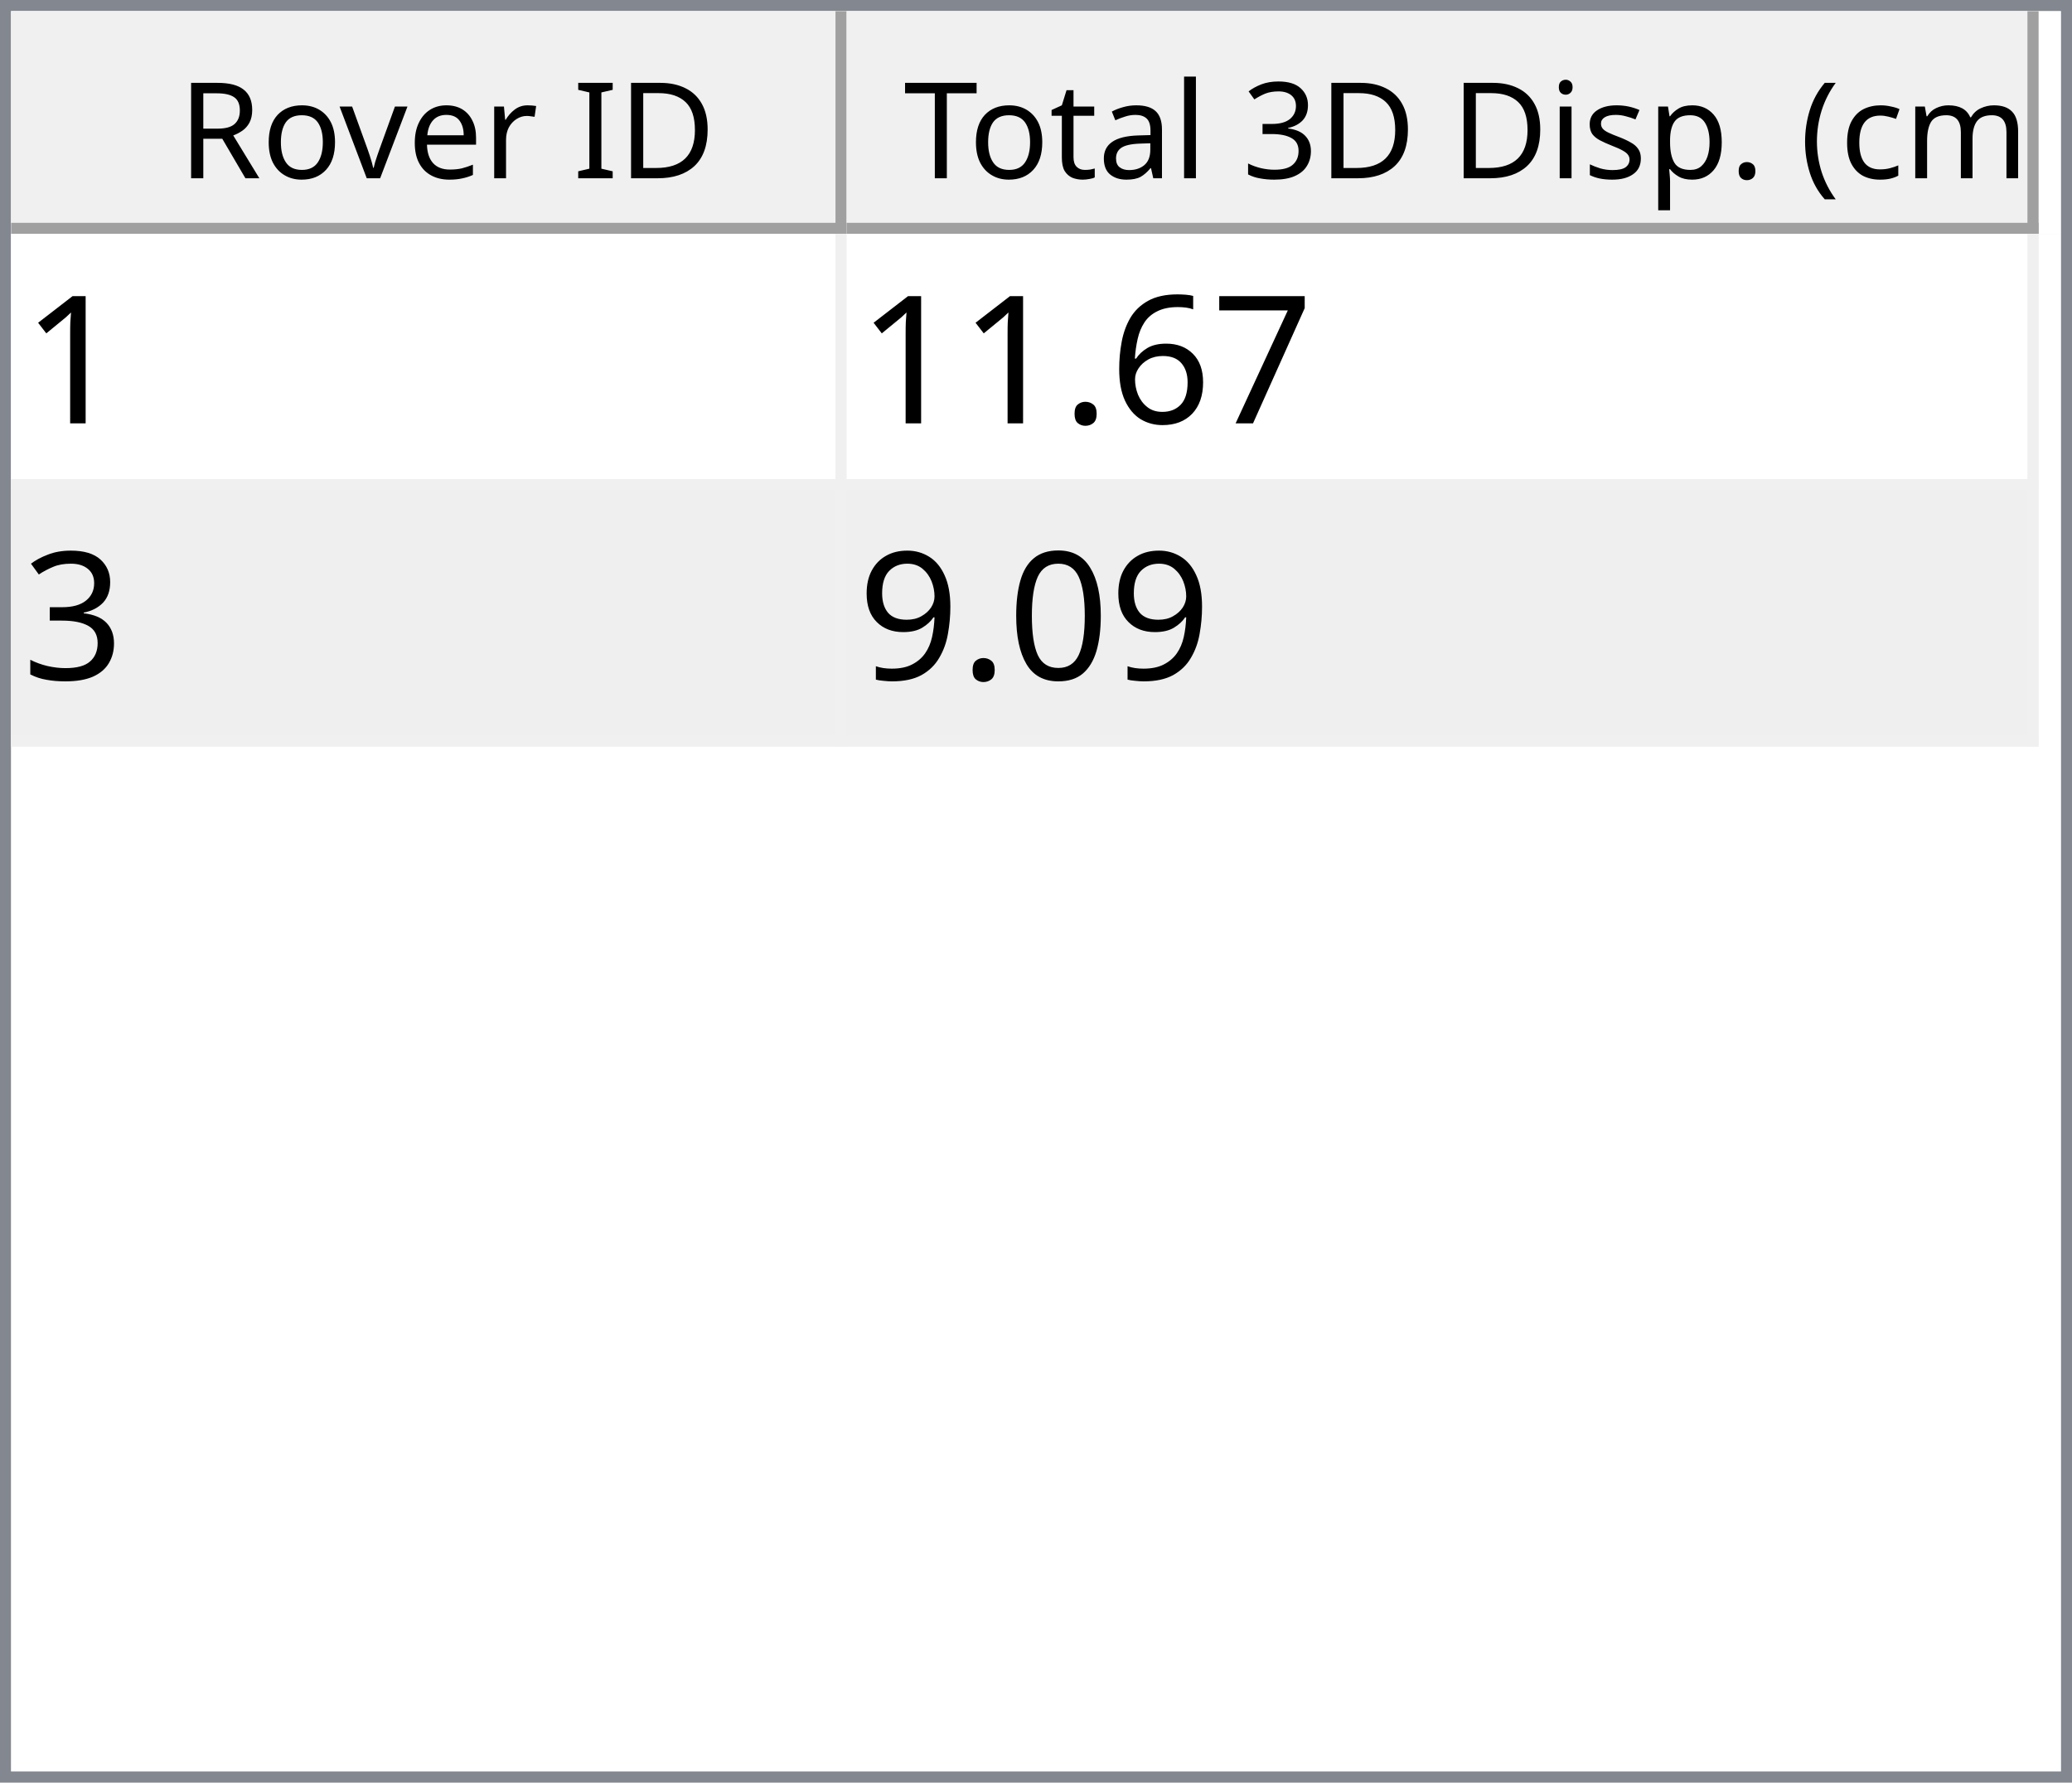
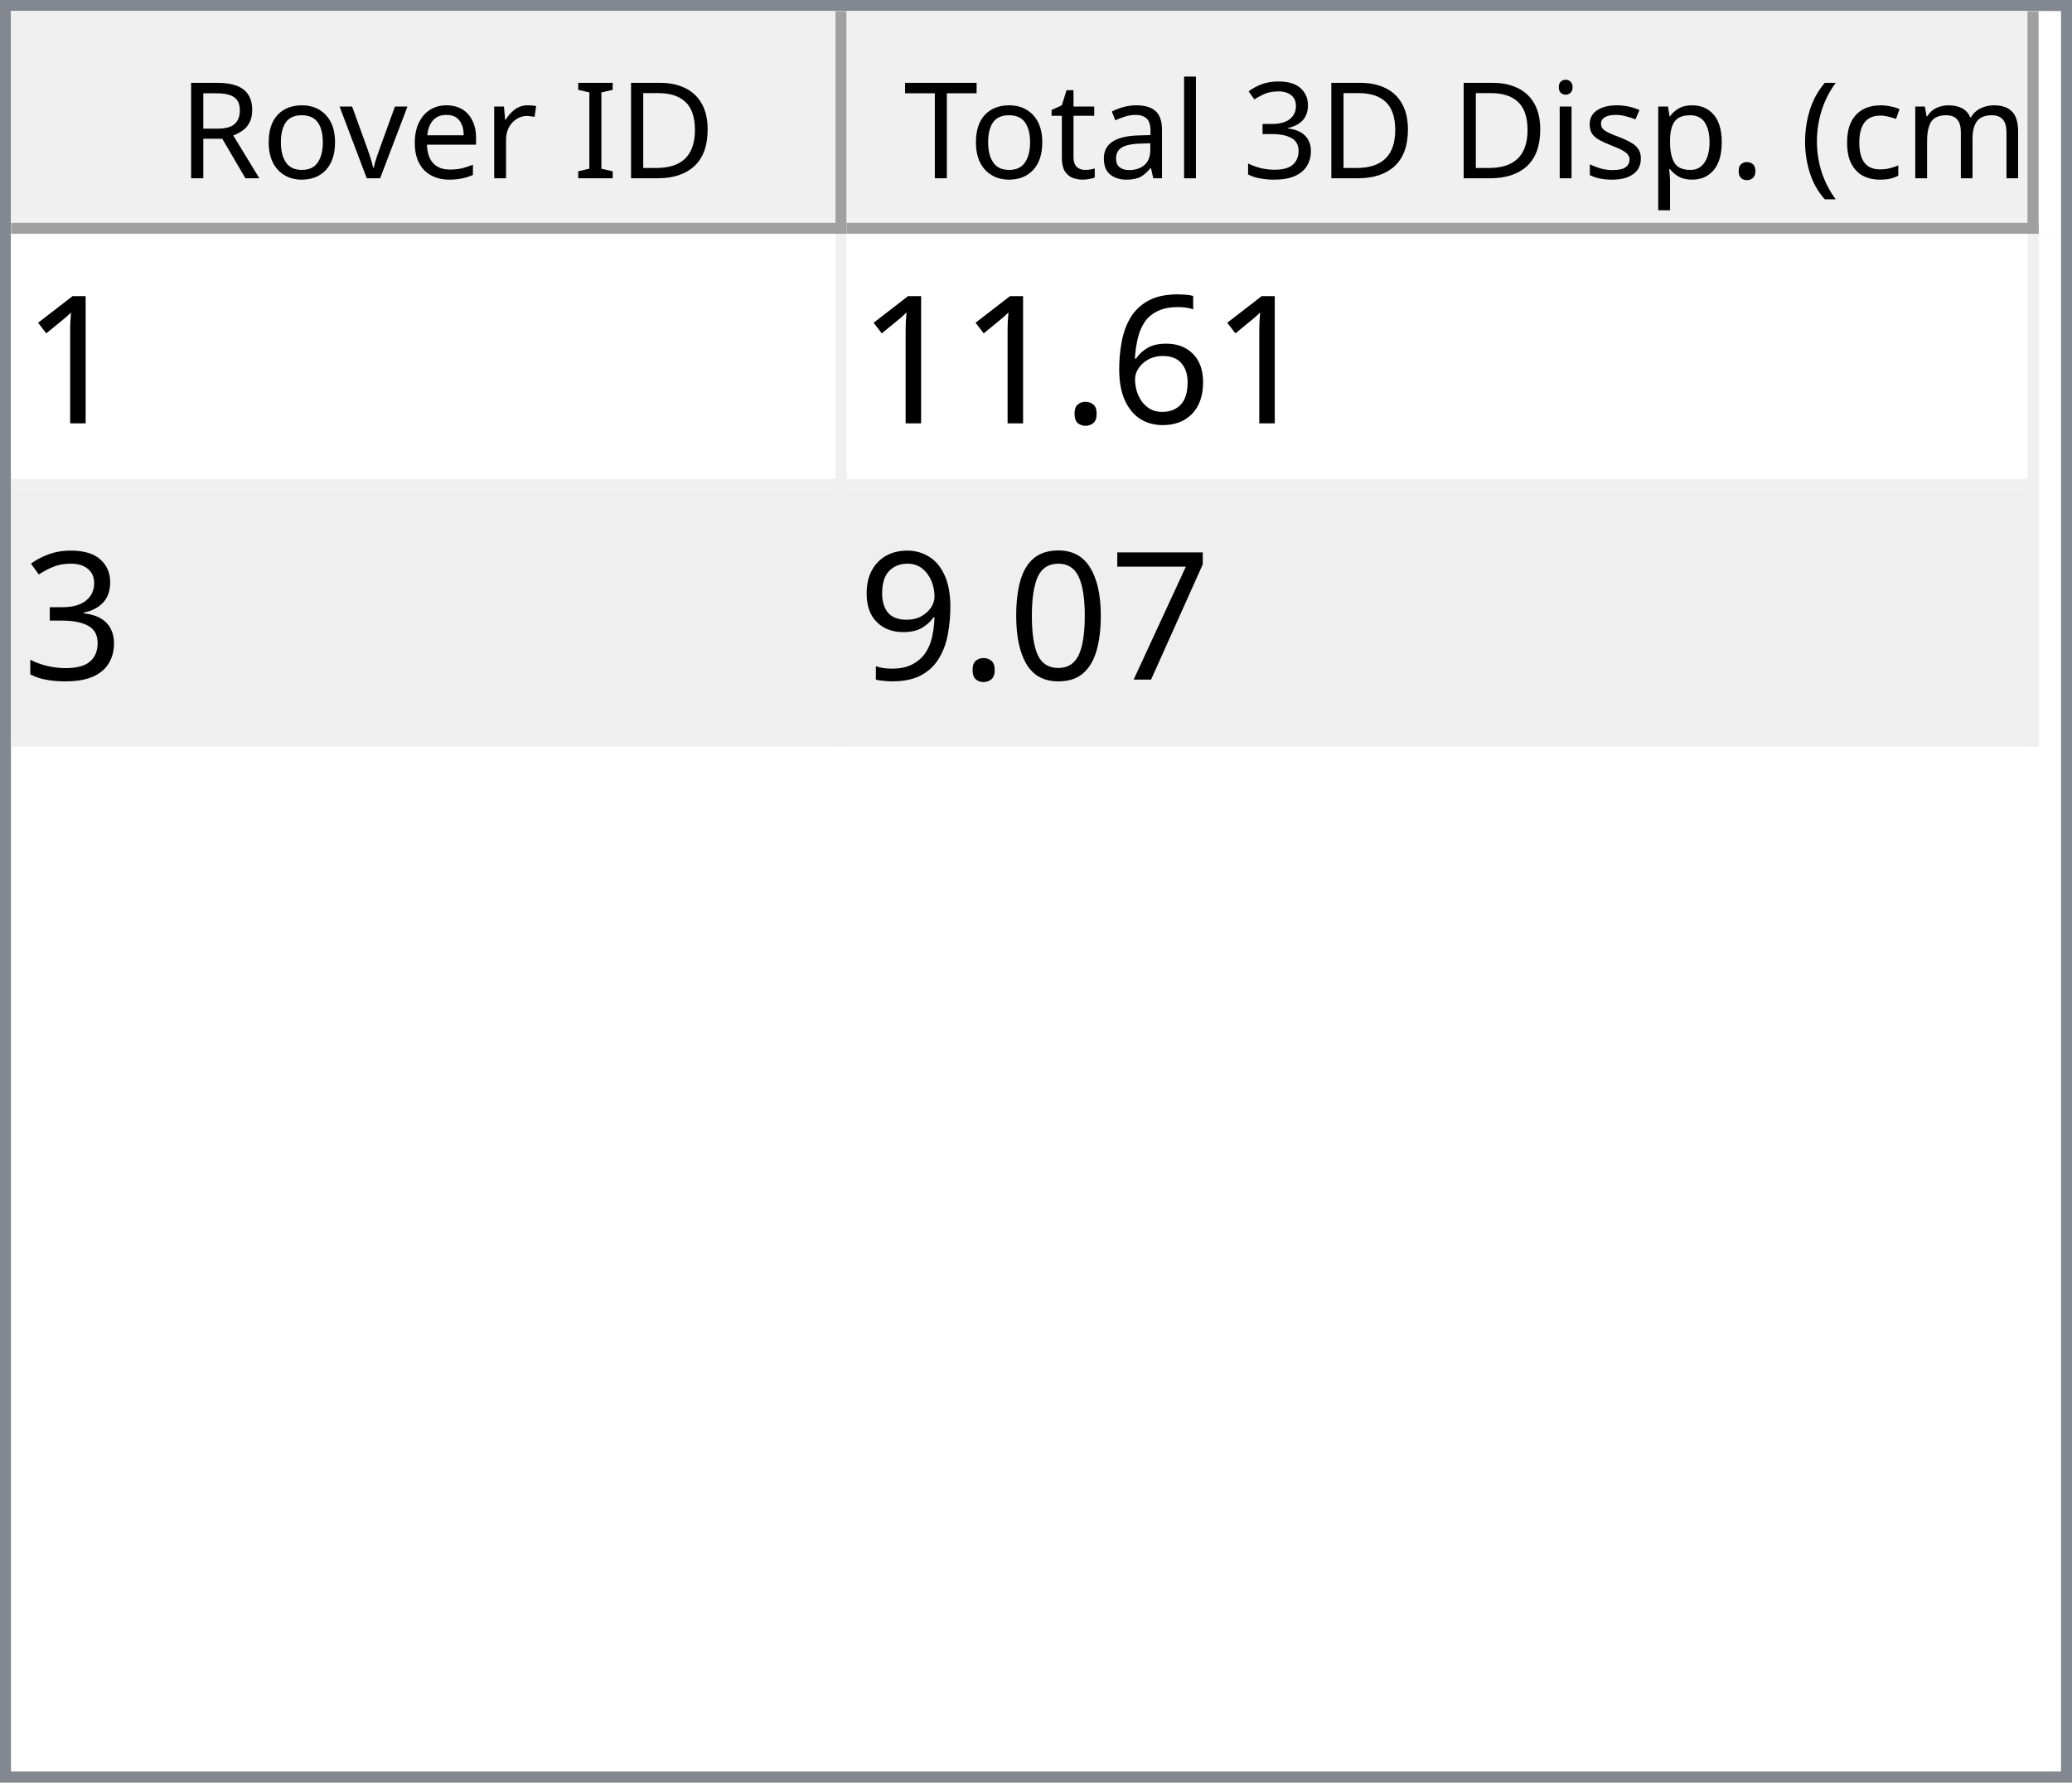
<svg xmlns="http://www.w3.org/2000/svg" style="fill-opacity:1; color-rendering:auto; color-interpolation:auto; text-rendering:auto; stroke:black; stroke-linecap:square; stroke-miterlimit:10; shape-rendering:auto; stroke-opacity:1; fill:black; stroke-dasharray:none; font-weight:normal; stroke-width:1; font-family:'Dialog'; font-style:normal; stroke-linejoin:miter; font-size:12px; stroke-dashoffset:0; image-rendering:auto;" width="186" height="160">
  <defs id="genericDefs" />
  <g>
    <defs id="defs1">
      <clipPath clipPathUnits="userSpaceOnUse" id="clipPath1">
        <path d="M0 0 L186 0 L186 160 L0 160 L0 0 Z" />
      </clipPath>
      <clipPath clipPathUnits="userSpaceOnUse" id="clipPath2">
        <path d="M0 0 L0 160 L186 160 L186 0 Z" />
      </clipPath>
      <clipPath clipPathUnits="userSpaceOnUse" id="clipPath3">
        <path d="M0 0 L0 20 L184 20 L184 0 Z" />
      </clipPath>
      <clipPath clipPathUnits="userSpaceOnUse" id="clipPath4">
        <path d="M0 0 L0 20 L75 20 L75 0 Z" />
      </clipPath>
      <clipPath clipPathUnits="userSpaceOnUse" id="clipPath5">
        <path d="M1 1 L1 19 L74 19 L74 1 Z" />
      </clipPath>
      <clipPath clipPathUnits="userSpaceOnUse" id="clipPath6">
        <path d="M0 0 L0 18 L73 18 L73 0 Z" />
      </clipPath>
      <clipPath clipPathUnits="userSpaceOnUse" id="clipPath7">
        <path d="M-0.5 -0.5 L-0.5 19.5 L74.5 19.5 L74.5 -0.5 Z" />
      </clipPath>
      <clipPath clipPathUnits="userSpaceOnUse" id="clipPath8">
        <path d="M0 0 L0 20 L107 20 L107 0 Z" />
      </clipPath>
      <clipPath clipPathUnits="userSpaceOnUse" id="clipPath9">
        <path d="M1 1 L1 19 L106 19 L106 1 Z" />
      </clipPath>
      <clipPath clipPathUnits="userSpaceOnUse" id="clipPath10">
        <path d="M0 0 L0 18 L105 18 L105 0 Z" />
      </clipPath>
      <clipPath clipPathUnits="userSpaceOnUse" id="clipPath11">
        <path d="M-0.5 -0.5 L-0.5 19.5 L106.5 19.5 L106.5 -0.5 Z" />
      </clipPath>
      <clipPath clipPathUnits="userSpaceOnUse" id="clipPath12">
        <path d="M0 0 L0 138 L184 138 L184 0 Z" />
      </clipPath>
      <clipPath clipPathUnits="userSpaceOnUse" id="clipPath13">
        <path d="M0 0 L0 46 L182 46 L182 0 Z" />
      </clipPath>
      <clipPath clipPathUnits="userSpaceOnUse" id="clipPath14">
        <path d="M-0.5 -0.5 L-0.5 45.5 L181.5 45.5 L181.5 -0.5 Z" />
      </clipPath>
      <clipPath clipPathUnits="userSpaceOnUse" id="clipPath15">
        <path d="M0 0 L0 22 L74 22 L74 0 Z" />
      </clipPath>
      <clipPath clipPathUnits="userSpaceOnUse" id="clipPath16">
        <path d="M0 0 L0 22 L106 22 L106 0 Z" />
      </clipPath>
      <font horiz-adv-x="64.551" id="font1">
        <font-face ascent="107.91" descent="25.098" units-per-em="100" style="font-style:normal; font-family:Segoe UI; font-weight:normal;" />
        <missing-glyph horiz-adv-x="64.551" d="M8.109 0 L8.109 68.266 L56.453 68.266 L56.453 0 L8.109 0 ZM15.328 7.234 L49.219 7.234 L49.219 61.031 L15.328 61.031 L15.328 7.234 Z" />
        <glyph unicode="D" horiz-adv-x="70.117" d="M9.188 0 L9.188 70.016 L28.516 70.016 Q65.531 70.016 65.531 35.891 Q65.531 19.672 55.25 9.836 Q44.969 0 27.734 0 L9.188 0 ZM17.391 62.594 L17.391 7.422 L27.828 7.422 Q41.609 7.422 49.273 14.797 Q56.938 22.172 56.938 35.688 Q56.938 62.594 28.328 62.594 L17.391 62.594 Z" />
        <glyph unicode="I" horiz-adv-x="26.611" d="M17.391 0 L9.188 0 L9.188 70.016 L17.391 70.016 L17.391 0 Z" />
        <glyph unicode=" " horiz-adv-x="27.393" d="" />
        <glyph unicode="r" horiz-adv-x="34.766" d="M34.188 41.891 Q32.078 43.5 28.125 43.5 Q23 43.5 19.555 38.672 Q16.109 33.844 16.109 25.484 L16.109 0 L8.109 0 L8.109 50 L16.109 50 L16.109 39.703 L16.312 39.703 Q18.016 44.969 21.531 47.922 Q25.047 50.875 29.391 50.875 Q32.516 50.875 34.188 50.203 L34.188 41.891 Z" />
        <glyph unicode="e" horiz-adv-x="52.295" d="M48.297 23 L12.984 23 Q13.188 14.656 17.484 10.109 Q21.781 5.562 29.297 5.562 Q37.75 5.562 44.828 11.141 L44.828 3.609 Q38.234 -1.172 27.391 -1.172 Q16.797 -1.172 10.742 5.641 Q4.688 12.453 4.688 24.812 Q4.688 36.469 11.305 43.82 Q17.922 51.172 27.734 51.172 Q37.547 51.172 42.922 44.828 Q48.297 38.484 48.297 27.203 L48.297 23 ZM40.094 29.781 Q40.047 36.719 36.75 40.578 Q33.453 44.438 27.594 44.438 Q21.922 44.438 17.969 40.383 Q14.016 36.328 13.094 29.781 L40.094 29.781 Z" />
        <glyph unicode="v" horiz-adv-x="47.9" d="M47.406 50 L27.484 0 L19.625 0 L0.688 50 L9.469 50 L22.172 13.672 Q23.578 9.672 23.922 6.688 L24.125 6.688 Q24.609 10.453 25.688 13.484 L38.969 50 L47.406 50 Z" />
        <glyph unicode="o" horiz-adv-x="58.594" d="M29 -1.172 Q17.922 -1.172 11.305 5.836 Q4.688 12.844 4.688 24.422 Q4.688 37.016 11.57 44.094 Q18.453 51.172 30.172 51.172 Q41.359 51.172 47.633 44.289 Q53.906 37.406 53.906 25.203 Q53.906 13.234 47.141 6.031 Q40.375 -1.172 29 -1.172 ZM29.594 44.438 Q21.875 44.438 17.383 39.188 Q12.891 33.938 12.891 24.703 Q12.891 15.828 17.43 10.695 Q21.969 5.562 29.594 5.562 Q37.359 5.562 41.531 10.594 Q45.703 15.625 45.703 24.906 Q45.703 34.281 41.531 39.359 Q37.359 44.438 29.594 44.438 Z" />
        <glyph unicode="R" horiz-adv-x="59.814" d="M59.375 0 L49.609 0 L37.891 19.625 Q36.281 22.359 34.766 24.289 Q33.25 26.219 31.664 27.438 Q30.078 28.656 28.25 29.219 Q26.422 29.781 24.125 29.781 L17.391 29.781 L17.391 0 L9.188 0 L9.188 70.016 L30.078 70.016 Q34.672 70.016 38.555 68.867 Q42.438 67.719 45.289 65.375 Q48.141 63.031 49.758 59.547 Q51.375 56.062 51.375 51.375 Q51.375 47.703 50.273 44.656 Q49.172 41.609 47.148 39.211 Q45.125 36.812 42.266 35.133 Q39.406 33.453 35.844 32.516 L35.844 32.328 Q37.594 31.547 38.891 30.547 Q40.188 29.547 41.359 28.18 Q42.531 26.812 43.68 25.078 Q44.828 23.344 46.234 21.047 L59.375 0 ZM17.391 62.594 L17.391 37.203 L28.516 37.203 Q31.594 37.203 34.203 38.133 Q36.812 39.062 38.719 40.797 Q40.625 42.531 41.703 45.047 Q42.781 47.562 42.781 50.688 Q42.781 56.297 39.141 59.445 Q35.5 62.594 28.609 62.594 L17.391 62.594 Z" />
        <glyph unicode=")" horiz-adv-x="30.176" d="M8.297 -15.922 L1.172 -15.922 Q16.406 2.344 16.406 26.812 Q16.406 51.469 1.078 70.016 L8.297 70.016 Q23.531 52.156 23.531 26.703 Q23.531 1.375 8.297 -15.922 Z" />
        <glyph unicode="m" horiz-adv-x="86.133" d="M79.109 0 L71.094 0 L71.094 28.719 Q71.094 37.016 68.531 40.727 Q65.969 44.438 59.906 44.438 Q54.781 44.438 51.195 39.75 Q47.609 35.062 47.609 28.516 L47.609 0 L39.594 0 L39.594 29.688 Q39.594 44.438 28.219 44.438 Q22.953 44.438 19.531 40.016 Q16.109 35.594 16.109 28.516 L16.109 0 L8.109 0 L8.109 50 L16.109 50 L16.109 42.094 L16.312 42.094 Q21.625 51.172 31.844 51.172 Q36.969 51.172 40.773 48.312 Q44.578 45.453 46 40.828 Q51.562 51.172 62.594 51.172 Q79.109 51.172 79.109 30.812 L79.109 0 Z" />
        <glyph unicode="c" horiz-adv-x="46.191" d="M42.188 2.297 Q36.422 -1.172 28.516 -1.172 Q17.828 -1.172 11.258 5.789 Q4.688 12.75 4.688 23.828 Q4.688 36.188 11.766 43.68 Q18.844 51.172 30.672 51.172 Q37.25 51.172 42.281 48.734 L42.281 40.531 Q36.719 44.438 30.375 44.438 Q22.703 44.438 17.797 38.945 Q12.891 33.453 12.891 24.516 Q12.891 15.719 17.508 10.641 Q22.125 5.562 29.891 5.562 Q36.422 5.562 42.188 9.906 L42.188 2.297 Z" />
        <glyph unicode="(" horiz-adv-x="30.176" d="M29.109 -15.922 L21.969 -15.922 Q6.844 1.375 6.844 26.703 Q6.844 52.156 21.969 70.016 L29.203 70.016 Q13.875 51.469 13.875 26.812 Q13.875 2.344 29.109 -15.922 Z" />
        <glyph unicode="." horiz-adv-x="21.68" d="M10.891 -1.078 Q8.641 -1.078 7.055 0.539 Q5.469 2.156 5.469 4.391 Q5.469 6.641 7.055 8.273 Q8.641 9.906 10.891 9.906 Q13.188 9.906 14.797 8.273 Q16.406 6.641 16.406 4.391 Q16.406 2.156 14.797 0.539 Q13.188 -1.078 10.891 -1.078 Z" />
        <glyph unicode="p" horiz-adv-x="58.789" d="M16.312 7.234 L16.109 7.234 L16.109 -23 L8.109 -23 L8.109 50 L16.109 50 L16.109 41.219 L16.312 41.219 Q22.219 51.172 33.594 51.172 Q43.266 51.172 48.688 44.461 Q54.109 37.75 54.109 26.469 Q54.109 13.922 48 6.375 Q41.891 -1.172 31.297 -1.172 Q21.578 -1.172 16.312 7.234 ZM16.109 27.391 L16.109 20.406 Q16.109 14.203 20.141 9.883 Q24.172 5.562 30.375 5.562 Q37.641 5.562 41.773 11.133 Q45.906 16.703 45.906 26.609 Q45.906 34.969 42.047 39.703 Q38.188 44.438 31.594 44.438 Q24.609 44.438 20.359 39.578 Q16.109 34.719 16.109 27.391 Z" />
        <glyph unicode="s" horiz-adv-x="42.432" d="M5.078 1.812 L5.078 10.406 Q11.625 5.562 19.484 5.562 Q30.031 5.562 30.031 12.594 Q30.031 14.594 29.125 15.992 Q28.219 17.391 26.68 18.461 Q25.141 19.531 23.07 20.383 Q21 21.234 18.609 22.172 Q15.281 23.484 12.766 24.828 Q10.25 26.172 8.57 27.859 Q6.891 29.547 6.031 31.695 Q5.172 33.844 5.172 36.719 Q5.172 40.234 6.789 42.945 Q8.406 45.656 11.086 47.484 Q13.766 49.312 17.211 50.242 Q20.656 51.172 24.312 51.172 Q30.812 51.172 35.938 48.922 L35.938 40.828 Q30.422 44.438 23.25 44.438 Q21 44.438 19.195 43.922 Q17.391 43.406 16.094 42.477 Q14.797 41.547 14.086 40.258 Q13.375 38.969 13.375 37.406 Q13.375 35.453 14.086 34.133 Q14.797 32.812 16.164 31.789 Q17.531 30.766 19.484 29.938 Q21.438 29.109 23.922 28.125 Q27.25 26.859 29.883 25.516 Q32.516 24.172 34.375 22.484 Q36.234 20.797 37.234 18.602 Q38.234 16.406 38.234 13.375 Q38.234 9.672 36.602 6.938 Q34.969 4.203 32.234 2.398 Q29.5 0.594 25.93 -0.289 Q22.359 -1.172 18.453 -1.172 Q10.75 -1.172 5.078 1.812 Z" />
        <glyph unicode="i" horiz-adv-x="24.219" d="M12.203 62.703 Q10.062 62.703 8.547 64.164 Q7.031 65.625 7.031 67.875 Q7.031 70.125 8.547 71.609 Q10.062 73.094 12.203 73.094 Q14.406 73.094 15.945 71.609 Q17.484 70.125 17.484 67.875 Q17.484 65.719 15.945 64.211 Q14.406 62.703 12.203 62.703 ZM16.109 0 L8.109 0 L8.109 50 L16.109 50 L16.109 0 Z" />
        <glyph unicode="3" horiz-adv-x="53.906" d="M46.531 19.828 Q46.531 15.094 44.75 11.211 Q42.969 7.328 39.719 4.57 Q36.469 1.812 31.93 0.297 Q27.391 -1.219 21.922 -1.219 Q11.922 -1.219 6 2.594 L6 11.188 Q13.094 5.609 22.219 5.609 Q25.875 5.609 28.828 6.539 Q31.781 7.469 33.906 9.227 Q36.031 10.984 37.18 13.477 Q38.328 15.969 38.328 19.094 Q38.328 32.812 18.797 32.812 L12.984 32.812 L12.984 39.594 L18.5 39.594 Q35.797 39.594 35.797 52.484 Q35.797 64.406 22.609 64.406 Q15.188 64.406 8.688 59.422 L8.688 67.188 Q15.375 71.188 24.609 71.188 Q29 71.188 32.57 69.969 Q36.141 68.75 38.68 66.555 Q41.219 64.359 42.609 61.281 Q44 58.203 44 54.5 Q44 40.672 30.031 36.719 L30.031 36.531 Q33.594 36.141 36.625 34.797 Q39.656 33.453 41.852 31.305 Q44.047 29.156 45.289 26.25 Q46.531 23.344 46.531 19.828 Z" />
        <glyph unicode="l" horiz-adv-x="24.219" d="M16.109 0 L8.109 0 L8.109 74.031 L16.109 74.031 L16.109 0 Z" />
        <glyph unicode="a" horiz-adv-x="50.879" d="M43.891 0 L35.891 0 L35.891 7.812 L35.688 7.812 Q30.469 -1.172 20.312 -1.172 Q12.844 -1.172 8.617 2.781 Q4.391 6.734 4.391 13.281 Q4.391 27.297 20.906 29.594 L35.891 31.688 Q35.891 44.438 25.594 44.438 Q16.547 44.438 9.281 38.281 L9.281 46.484 Q16.656 51.172 26.266 51.172 Q43.891 51.172 43.891 32.516 L43.891 0 ZM35.891 25.297 L23.828 23.641 Q18.266 22.859 15.43 20.875 Q12.594 18.891 12.594 13.875 Q12.594 10.203 15.211 7.883 Q17.828 5.562 22.172 5.562 Q28.125 5.562 32.008 9.742 Q35.891 13.922 35.891 20.312 L35.891 25.297 Z" />
        <glyph unicode="t" horiz-adv-x="33.887" d="M31.297 0.484 Q28.469 -1.078 23.828 -1.078 Q10.688 -1.078 10.688 13.578 L10.688 43.172 L2.094 43.172 L2.094 50 L10.688 50 L10.688 62.203 L18.703 64.797 L18.703 50 L31.297 50 L31.297 43.172 L18.703 43.172 L18.703 14.984 Q18.703 9.969 20.414 7.82 Q22.125 5.672 26.078 5.672 Q29.109 5.672 31.297 7.328 L31.297 0.484 Z" />
        <glyph unicode="T" horiz-adv-x="52.393" d="M50.594 62.594 L30.375 62.594 L30.375 0 L22.172 0 L22.172 62.594 L2 62.594 L2 70.016 L50.594 70.016 L50.594 62.594 Z" />
      </font>
      <font horiz-adv-x="75.0" id="font2">
        <font-face ascent="100.537" descent="21.973" units-per-em="100" style="font-style:normal; font-family:sans-serif; font-weight:normal;" />
        <missing-glyph horiz-adv-x="75.0" d="M12.5 0 L12.5 62.5 L62.5 62.5 L62.5 0 L12.5 0 ZM14.062 1.562 L60.938 1.562 L60.938 60.938 L14.062 60.938 L14.062 1.562 Z" />
        <glyph unicode="1" horiz-adv-x="55.615" d="M37.25 0 L28.469 0 L28.469 56 Q25.297 52.984 20.141 49.953 Q14.984 46.922 10.891 45.406 L10.891 53.906 Q18.266 57.375 23.781 62.305 Q29.297 67.234 31.594 71.875 L37.25 71.875 L37.25 0 Z" />
-         <glyph unicode="7" horiz-adv-x="55.615" d="M4.734 62.203 L4.734 70.656 L51.078 70.656 L51.078 63.812 Q44.234 56.547 37.523 44.484 Q30.812 32.422 27.156 19.672 Q24.516 10.688 23.781 0 L14.75 0 Q14.891 8.453 18.062 20.414 Q21.234 32.375 27.172 43.484 Q33.109 54.594 39.797 62.203 L4.734 62.203 Z" />
        <glyph unicode="6" horiz-adv-x="55.615" d="M49.75 54.047 L41.016 53.375 Q39.844 58.547 37.703 60.891 Q34.125 64.656 28.906 64.656 Q24.703 64.656 21.531 62.312 Q17.391 59.281 14.992 53.469 Q12.594 47.656 12.5 36.922 Q15.672 41.75 20.266 44.094 Q24.859 46.438 29.891 46.438 Q38.672 46.438 44.852 39.969 Q51.031 33.5 51.031 23.25 Q51.031 16.5 48.125 10.719 Q45.219 4.938 40.141 1.859 Q35.062 -1.219 28.609 -1.219 Q17.625 -1.219 10.695 6.859 Q3.766 14.938 3.766 33.5 Q3.766 54.25 11.422 63.672 Q18.109 71.875 29.438 71.875 Q37.891 71.875 43.289 67.141 Q48.688 62.406 49.75 54.047 ZM13.875 23.188 Q13.875 18.656 15.797 14.508 Q17.719 10.359 21.188 8.18 Q24.656 6 28.469 6 Q34.031 6 38.039 10.492 Q42.047 14.984 42.047 22.703 Q42.047 30.125 38.086 34.398 Q34.125 38.672 28.125 38.672 Q22.172 38.672 18.023 34.398 Q13.875 30.125 13.875 23.188 Z" />
        <glyph unicode="." horiz-adv-x="27.783" d="M9.078 0 L9.078 10.016 L19.094 10.016 L19.094 0 L9.078 0 Z" />
        <glyph unicode="3" horiz-adv-x="55.615" d="M4.203 18.891 L12.984 20.062 Q14.5 12.594 18.141 9.297 Q21.781 6 27 6 Q33.203 6 37.477 10.297 Q41.75 14.594 41.75 20.953 Q41.75 27 37.797 30.93 Q33.844 34.859 27.734 34.859 Q25.25 34.859 21.531 33.891 L22.516 41.609 Q23.391 41.5 23.922 41.5 Q29.547 41.5 34.039 44.43 Q38.531 47.359 38.531 53.469 Q38.531 58.297 35.258 61.477 Q31.984 64.656 26.812 64.656 Q21.688 64.656 18.266 61.43 Q14.844 58.203 13.875 51.766 L5.078 53.328 Q6.688 62.156 12.398 67.016 Q18.109 71.875 26.609 71.875 Q32.469 71.875 37.398 69.359 Q42.328 66.844 44.945 62.5 Q47.562 58.156 47.562 53.266 Q47.562 48.641 45.07 44.828 Q42.578 41.016 37.703 38.766 Q44.047 37.312 47.562 32.695 Q51.078 28.078 51.078 21.141 Q51.078 11.766 44.242 5.25 Q37.406 -1.266 26.953 -1.266 Q17.531 -1.266 11.305 4.352 Q5.078 9.969 4.203 18.891 Z" />
+         <glyph unicode="7" horiz-adv-x="55.615" d="M4.734 62.203 L4.734 70.656 L51.078 70.656 L51.078 63.812 Q44.234 56.547 37.523 44.484 Q30.812 32.422 27.156 19.672 Q24.516 10.688 23.781 0 L14.75 0 Q14.891 8.453 18.062 20.414 Q21.234 32.375 27.172 43.484 Q33.109 54.594 39.797 62.203 L4.734 62.203 Z" />
        <glyph unicode="0" horiz-adv-x="55.615" d="M4.156 35.297 Q4.156 48 6.766 55.742 Q9.375 63.484 14.523 67.68 Q19.672 71.875 27.484 71.875 Q33.25 71.875 37.594 69.555 Q41.938 67.234 44.773 62.867 Q47.609 58.5 49.219 52.227 Q50.828 45.953 50.828 35.297 Q50.828 22.703 48.242 14.969 Q45.656 7.234 40.508 3.008 Q35.359 -1.219 27.484 -1.219 Q17.141 -1.219 11.234 6.203 Q4.156 15.141 4.156 35.297 ZM13.188 35.297 Q13.188 17.672 17.312 11.836 Q21.438 6 27.484 6 Q33.547 6 37.672 11.859 Q41.797 17.719 41.797 35.297 Q41.797 52.984 37.672 58.789 Q33.547 64.594 27.391 64.594 Q21.344 64.594 17.719 59.469 Q13.188 52.938 13.188 35.297 Z" />
        <glyph unicode="9" horiz-adv-x="55.615" d="M5.469 16.547 L13.922 17.328 Q14.984 11.375 18.016 8.688 Q21.047 6 25.781 6 Q29.828 6 32.883 7.859 Q35.938 9.719 37.891 12.82 Q39.844 15.922 41.164 21.195 Q42.484 26.469 42.484 31.938 Q42.484 32.516 42.438 33.688 Q39.797 29.5 35.234 26.883 Q30.672 24.266 25.344 24.266 Q16.453 24.266 10.305 30.711 Q4.156 37.156 4.156 47.703 Q4.156 58.594 10.578 65.234 Q17 71.875 26.656 71.875 Q33.641 71.875 39.43 68.117 Q45.219 64.359 48.219 57.398 Q51.219 50.438 51.219 37.25 Q51.219 23.531 48.242 15.406 Q45.266 7.281 39.383 3.031 Q33.5 -1.219 25.594 -1.219 Q17.188 -1.219 11.867 3.445 Q6.547 8.109 5.469 16.547 ZM41.453 48.141 Q41.453 55.719 37.43 60.156 Q33.406 64.594 27.734 64.594 Q21.875 64.594 17.531 59.812 Q13.188 55.031 13.188 47.406 Q13.188 40.578 17.312 36.305 Q21.438 32.031 27.484 32.031 Q33.594 32.031 37.523 36.305 Q41.453 40.578 41.453 48.141 Z" />
      </font>
    </defs>
    <g style="fill:white; stroke:white;">
      <rect x="0" y="0" width="186" style="clip-path:url(#clipPath1); stroke:none;" height="160" />
    </g>
    <g style="fill:white; text-rendering:optimizeSpeed; color-rendering:optimizeSpeed; image-rendering:optimizeSpeed; shape-rendering:crispEdges; stroke:white; color-interpolation:sRGB;">
      <rect x="0" width="186" height="160" y="0" style="stroke:none;" />
      <path style="stroke:none;" d="M0 160 L186 160 L186 0 L0 0 Z" />
    </g>
    <g style="fill:rgb(240,240,240); font-family:'Segoe UI'; stroke:rgb(240,240,240);">
      <rect x="0" y="0" width="186" style="clip-path:url(#clipPath2); stroke:none;" height="160" />
    </g>
    <g style="fill:rgb(130,135,144); font-family:'Segoe UI'; stroke:rgb(130,135,144);">
      <path d="M0 0 L186 0 L186 160 L0 160 L0 0 ZM1 1 L185 1 L185 159 L1 159 L1 1 Z" style="fill-rule:evenodd; clip-path:url(#clipPath2); stroke:none;" />
    </g>
    <g style="fill:white; font-family:'Segoe UI'; stroke:white;" transform="translate(1,1)">
      <rect x="0" y="0" width="184" style="clip-path:url(#clipPath3); stroke:none;" height="20" />
    </g>
    <g style="fill:rgb(240,240,240); font-family:'Segoe UI'; stroke:rgb(240,240,240);" transform="translate(1,1)">
      <rect x="0" y="0" width="75" style="clip-path:url(#clipPath4); stroke:none;" height="20" />
    </g>
    <g style="font-family:'Segoe UI';" transform="translate(2,2)">
      <text x="14" xml:space="preserve" y="14" style="clip-path:url(#clipPath6); stroke:none;">Rover ID</text>
    </g>
    <g style="fill:rgb(160,160,160); font-family:'Segoe UI'; stroke:rgb(160,160,160); stroke-linejoin:bevel;" transform="translate(1.5,1.5)">
      <line x1="74" x2="74" y1="0" style="fill:none; clip-path:url(#clipPath7);" y2="19" />
    </g>
    <g style="fill:rgb(160,160,160); font-family:'Segoe UI'; stroke:rgb(160,160,160); stroke-linejoin:bevel;" transform="matrix(1,0,0,1,1,1) translate(0.5,0.5)">
      <line x1="0" x2="74" y1="19" style="fill:none; clip-path:url(#clipPath7);" y2="19" />
    </g>
    <g style="fill:rgb(240,240,240); font-family:'Segoe UI'; stroke:rgb(240,240,240);" transform="translate(76,1)">
      <rect x="0" y="0" width="107" style="clip-path:url(#clipPath8); stroke:none;" height="20" />
    </g>
    <g style="font-family:'Segoe UI';" transform="translate(77,2)">
      <text x="1" xml:space="preserve" y="14" style="clip-path:url(#clipPath10); stroke:none;"> Total 3D Disp. (cm)</text>
    </g>
    <g style="fill:rgb(160,160,160); font-family:'Segoe UI'; stroke:rgb(160,160,160); stroke-linejoin:bevel;" transform="translate(76.5,1.5)">
      <line x1="106" x2="106" y1="0" style="fill:none; clip-path:url(#clipPath11);" y2="19" />
    </g>
    <g style="fill:rgb(160,160,160); font-family:'Segoe UI'; stroke:rgb(160,160,160); stroke-linejoin:bevel;" transform="matrix(1,0,0,1,76,1) translate(0.5,0.5)">
      <line x1="0" x2="106" y1="19" style="fill:none; clip-path:url(#clipPath11);" y2="19" />
    </g>
    <g style="fill:white; font-family:'Segoe UI'; stroke:white;" transform="translate(1,21)">
      <rect x="0" y="0" width="184" style="clip-path:url(#clipPath12); stroke:none;" height="138" />
    </g>
    <g style="fill:rgb(240,240,240); font-size:16px; font-family:sans-serif; stroke:rgb(240,240,240);" transform="translate(1,21)">
      <rect x="0" y="0" width="182" style="clip-path:url(#clipPath13); stroke:none;" height="46" />
      <line transform="translate(0.5,0.5)" x1="0" x2="181" y1="22" style="clip-path:url(#clipPath14); fill:none; stroke-linejoin:bevel;" y2="22" />
    </g>
    <g transform="matrix(1,0,0,1,1,21) translate(0.5,0.5)" style="fill:rgb(240,240,240); font-size:16px; font-family:sans-serif; stroke:rgb(240,240,240); stroke-linejoin:bevel;">
      <line x1="0" x2="181" y1="45" style="fill:none; clip-path:url(#clipPath14);" y2="45" />
    </g>
    <g transform="matrix(1,0,0,1,1,21) translate(0.5,0.5)" style="fill:rgb(240,240,240); font-size:16px; font-family:sans-serif; stroke:rgb(240,240,240); stroke-linejoin:bevel;">
      <line x1="74" x2="74" y1="0" style="fill:none; clip-path:url(#clipPath14);" y2="45" />
    </g>
    <g transform="matrix(1,0,0,1,1,21) translate(0.5,0.5)" style="fill:rgb(240,240,240); font-size:16px; font-family:sans-serif; stroke:rgb(240,240,240); stroke-linejoin:bevel;">
      <line x1="181" x2="181" y1="0" style="fill:none; clip-path:url(#clipPath14);" y2="45" />
    </g>
    <g style="fill:white; font-size:16px; font-family:sans-serif; stroke:white;" transform="matrix(1,0,0,1,1,21)">
      <rect x="0" y="0" width="74" style="clip-path:url(#clipPath15); stroke:none;" height="22" />
      <text x="1" y="17" style="fill:black; clip-path:url(#clipPath15); stroke:none;" xml:space="preserve">1</text>
    </g>
    <g style="fill:white; font-size:16px; font-family:sans-serif; stroke:white;" transform="matrix(1,0,0,1,1,21) translate(75,0)">
      <rect x="0" y="0" width="106" style="clip-path:url(#clipPath16); stroke:none;" height="22" />
-       <text x="1" y="17" style="fill:black; clip-path:url(#clipPath16); stroke:none;" xml:space="preserve">11.67</text>
+       <text x="1" y="17" style="fill:black; clip-path:url(#clipPath16); stroke:none;" xml:space="preserve">11.61</text>
    </g>
    <g style="fill:rgb(239,239,239); font-size:16px; font-family:sans-serif; stroke:rgb(239,239,239);" transform="matrix(1,0,0,1,1,21) translate(0,23)">
      <rect x="0" y="0" width="74" style="clip-path:url(#clipPath15); stroke:none;" height="22" />
      <text x="1" y="17" style="fill:black; clip-path:url(#clipPath15); stroke:none;" xml:space="preserve">3</text>
    </g>
    <g style="fill:rgb(239,239,239); font-size:16px; font-family:sans-serif; stroke:rgb(239,239,239);" transform="matrix(1,0,0,1,1,21) translate(75,23)">
      <rect x="0" y="0" width="106" style="clip-path:url(#clipPath16); stroke:none;" height="22" />
-       <text x="1" y="17" style="fill:black; clip-path:url(#clipPath16); stroke:none;" xml:space="preserve">9.09</text>
+       <text x="1" y="17" style="fill:black; clip-path:url(#clipPath16); stroke:none;" xml:space="preserve">9.07</text>
    </g>
  </g>
</svg>
